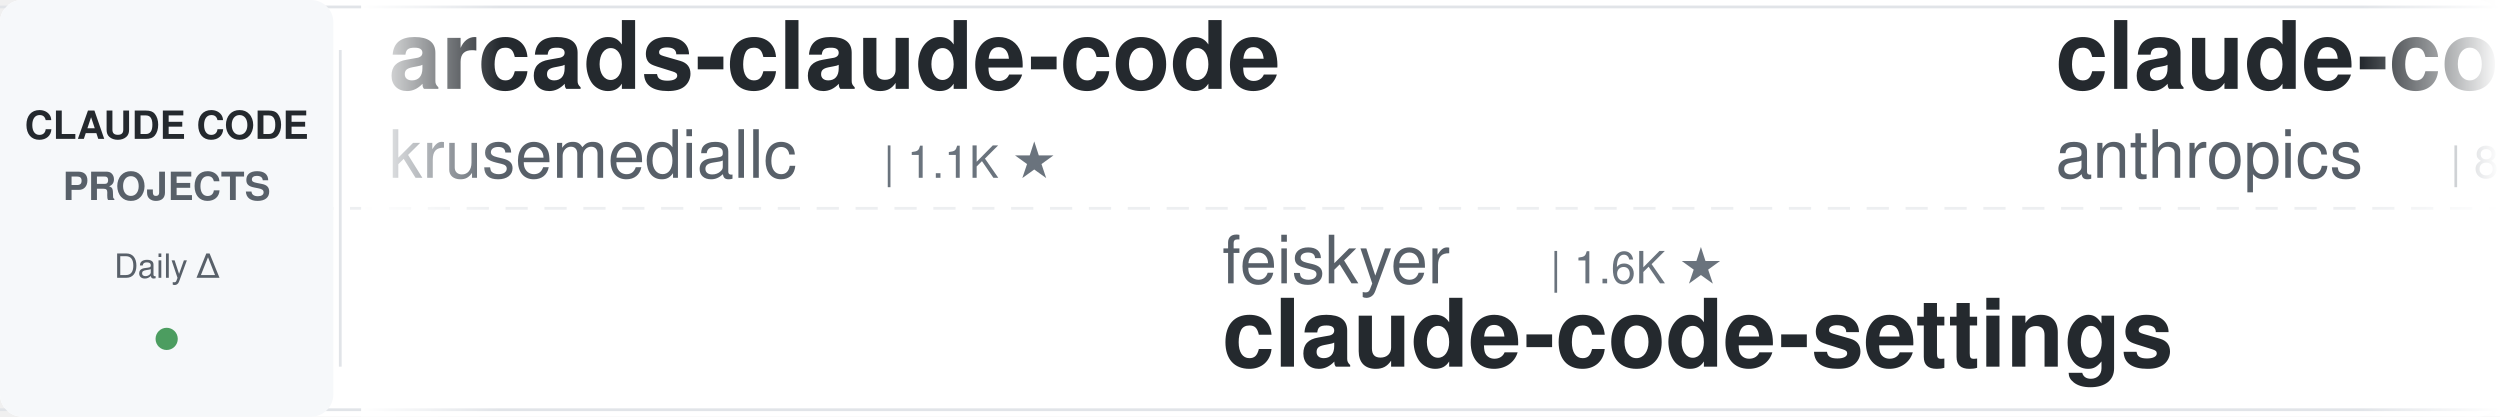
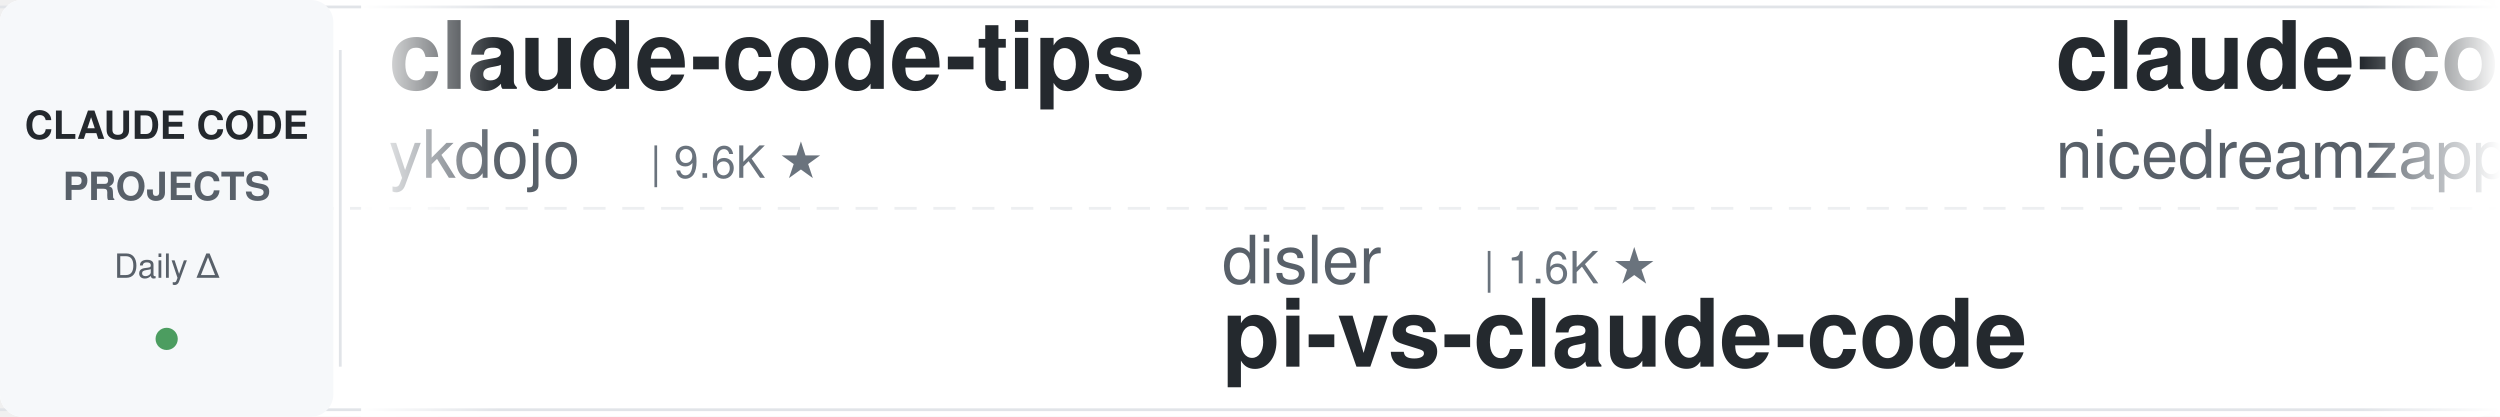
<svg xmlns="http://www.w3.org/2000/svg" width="900" height="150">
  <defs>
    <linearGradient id="leftFade" x1="0%" y1="0%" x2="100%" y2="0%">
      <stop offset="0%" style="stop-color:#ffffff;stop-opacity:1" />
      <stop offset="100%" style="stop-color:#ffffff;stop-opacity:0" />
    </linearGradient>
    <linearGradient id="rightFade" x1="0%" y1="0%" x2="100%" y2="0%">
      <stop offset="0%" style="stop-color:#ffffff;stop-opacity:0" />
      <stop offset="100%" style="stop-color:#ffffff;stop-opacity:1" />
    </linearGradient>
  </defs>
  <rect width="900" height="150" fill="#ffffff" rx="8" />
  <rect x="0" y="2" width="900" height="1" fill="#e1e4e8" />
  <rect x="0" y="147" width="900" height="1" fill="#e1e4e8" />
  <line x1="0" y1="75" x2="900" y2="75" stroke="#e1e4e8" stroke-width="1" stroke-dasharray="8 6" opacity="0.6" />
  <rect x="0" y="0" width="120" height="150" fill="#f6f8fa" rx="8" />
  <text x="60" y="50" font-family="-apple-system, BlinkMacSystemFont, 'Segoe UI', Helvetica, Arial, sans-serif" font-size="14" font-weight="600" fill="#24292e" text-anchor="middle">CLAUDE CODE</text>
  <text x="60" y="72" font-family="-apple-system, BlinkMacSystemFont, 'Segoe UI', Helvetica, Arial, sans-serif" font-size="14" font-weight="600" fill="#586069" text-anchor="middle">PROJECTS</text>
  <text x="60" y="100" font-family="-apple-system, BlinkMacSystemFont, 'Segoe UI', Helvetica, Arial, sans-serif" font-size="12" font-weight="500" fill="#586069" text-anchor="middle">Daily Δ</text>
  <circle cx="60" cy="122" r="4" fill="#22863a" opacity="0.8" />
  <rect x="122" y="18" width="1" height="114" fill="#e1e4e8" />
  <clipPath id="tickerClip">
    <rect x="130" y="0" width="770" height="150" />
  </clipPath>
  <g clip-path="url(#tickerClip)">
    <g id="tickerItems">
      <animateTransform attributeName="transform" attributeType="XML" type="translate" from="0 0" to="-3000 0" dur="54s" repeatCount="indefinite" />
      <g transform="translate(0, 0)">
-         <text x="140" y="32" font-family="-apple-system, BlinkMacSystemFont, 'Segoe UI', Helvetica, Arial, sans-serif" font-size="34" font-weight="600" fill="#24292e">arcads-claude-code</text>
-         <text x="140" y="64" font-family="-apple-system, BlinkMacSystemFont, 'Segoe UI', Helvetica, Arial, sans-serif" font-size="24" font-weight="400" fill="#586069">krusemediallc</text>
-         <text x="318" y="64" font-family="-apple-system, BlinkMacSystemFont, 'Segoe UI', Helvetica, Arial, sans-serif" font-size="16" font-weight="500" fill="#6a737d">| 1.1K ★</text>
+         <text x="140" y="32" font-family="-apple-system, BlinkMacSystemFont, 'Segoe UI', Helvetica, Arial, sans-serif" font-size="34" font-weight="600" fill="#24292e">claude-code-tips</text>
+         <text x="140" y="64" font-family="-apple-system, BlinkMacSystemFont, 'Segoe UI', Helvetica, Arial, sans-serif" font-size="24" font-weight="400" fill="#586069">ykdojo</text>
+         <text x="234" y="64" font-family="-apple-system, BlinkMacSystemFont, 'Segoe UI', Helvetica, Arial, sans-serif" font-size="16" font-weight="500" fill="#6a737d">| 9.6K ★</text>
      </g>
      <g transform="translate(300, 0)">
-         <text x="140" y="102" font-family="-apple-system, BlinkMacSystemFont, 'Segoe UI', Helvetica, Arial, sans-serif" font-size="24" font-weight="400" fill="#586069">feiskyer</text>
-         <text x="258" y="102" font-family="-apple-system, BlinkMacSystemFont, 'Segoe UI', Helvetica, Arial, sans-serif" font-size="16" font-weight="500" fill="#6a737d">| 1.6K ★</text>
-         <text x="140" y="132" font-family="-apple-system, BlinkMacSystemFont, 'Segoe UI', Helvetica, Arial, sans-serif" font-size="34" font-weight="600" fill="#24292e">claude-code-settings</text>
+         <text x="140" y="102" font-family="-apple-system, BlinkMacSystemFont, 'Segoe UI', Helvetica, Arial, sans-serif" font-size="24" font-weight="400" fill="#586069">disler</text>
+         <text x="234" y="102" font-family="-apple-system, BlinkMacSystemFont, 'Segoe UI', Helvetica, Arial, sans-serif" font-size="16" font-weight="500" fill="#6a737d">| 1.6K ★</text>
+         <text x="140" y="132" font-family="-apple-system, BlinkMacSystemFont, 'Segoe UI', Helvetica, Arial, sans-serif" font-size="34" font-weight="600" fill="#24292e">pi-vs-claude-code</text>
      </g>
      <g transform="translate(600, 0)">
-         <text x="140" y="32" font-family="-apple-system, BlinkMacSystemFont, 'Segoe UI', Helvetica, Arial, sans-serif" font-size="34" font-weight="600" fill="#24292e">claude-code-action</text>
-         <text x="140" y="64" font-family="-apple-system, BlinkMacSystemFont, 'Segoe UI', Helvetica, Arial, sans-serif" font-size="24" font-weight="400" fill="#586069">anthropics</text>
-         <text x="282" y="64" font-family="-apple-system, BlinkMacSystemFont, 'Segoe UI', Helvetica, Arial, sans-serif" font-size="16" font-weight="500" fill="#6a737d">| 8.6K ★</text>
+         <text x="140" y="32" font-family="-apple-system, BlinkMacSystemFont, 'Segoe UI', Helvetica, Arial, sans-serif" font-size="34" font-weight="600" fill="#24292e">claude-code-local</text>
+         <text x="140" y="64" font-family="-apple-system, BlinkMacSystemFont, 'Segoe UI', Helvetica, Arial, sans-serif" font-size="24" font-weight="400" fill="#586069">nicedreamzapp</text>
+         <text x="318" y="64" font-family="-apple-system, BlinkMacSystemFont, 'Segoe UI', Helvetica, Arial, sans-serif" font-size="16" font-weight="500" fill="#6a737d">| 3.2K ★</text>
      </g>
      <g transform="translate(900, 0)">
-         <text x="140" y="102" font-family="-apple-system, BlinkMacSystemFont, 'Segoe UI', Helvetica, Arial, sans-serif" font-size="24" font-weight="400" fill="#586069">disler</text>
-         <text x="234" y="102" font-family="-apple-system, BlinkMacSystemFont, 'Segoe UI', Helvetica, Arial, sans-serif" font-size="16" font-weight="500" fill="#6a737d">| 3.9K ★</text>
-         <text x="140" y="132" font-family="-apple-system, BlinkMacSystemFont, 'Segoe UI', Helvetica, Arial, sans-serif" font-size="34" font-weight="600" fill="#24292e">claude-code-hooks-master...</text>
-       </g>
-       <g transform="translate(1200, 0)">
-         <text x="140" y="32" font-family="-apple-system, BlinkMacSystemFont, 'Segoe UI', Helvetica, Arial, sans-serif" font-size="34" font-weight="600" fill="#24292e">claude-code-source</text>
-         <text x="140" y="64" font-family="-apple-system, BlinkMacSystemFont, 'Segoe UI', Helvetica, Arial, sans-serif" font-size="24" font-weight="400" fill="#586069">AprilNEA</text>
-         <text x="258" y="64" font-family="-apple-system, BlinkMacSystemFont, 'Segoe UI', Helvetica, Arial, sans-serif" font-size="16" font-weight="500" fill="#6a737d">| 392 ★</text>
-       </g>
-       <g transform="translate(1500, 0)">
-         <text x="140" y="102" font-family="-apple-system, BlinkMacSystemFont, 'Segoe UI', Helvetica, Arial, sans-serif" font-size="24" font-weight="400" fill="#586069">darcyegb</text>
-         <text x="258" y="102" font-family="-apple-system, BlinkMacSystemFont, 'Segoe UI', Helvetica, Arial, sans-serif" font-size="16" font-weight="500" fill="#6a737d">| 757 ★</text>
-         <text x="140" y="132" font-family="-apple-system, BlinkMacSystemFont, 'Segoe UI', Helvetica, Arial, sans-serif" font-size="34" font-weight="600" fill="#24292e">ClaudeCodeAgents</text>
-       </g>
-       <g transform="translate(1800, 0)">
-         <text x="140" y="32" font-family="-apple-system, BlinkMacSystemFont, 'Segoe UI', Helvetica, Arial, sans-serif" font-size="34" font-weight="600" fill="#24292e">claude-code-system-promp...</text>
-         <text x="140" y="64" font-family="-apple-system, BlinkMacSystemFont, 'Segoe UI', Helvetica, Arial, sans-serif" font-size="24" font-weight="400" fill="#586069">Piebald-AI</text>
-         <text x="282" y="64" font-family="-apple-system, BlinkMacSystemFont, 'Segoe UI', Helvetica, Arial, sans-serif" font-size="16" font-weight="500" fill="#6a737d">| 12.2K ★</text>
-       </g>
-       <g transform="translate(2100, 0)">
        <text x="140" y="102" font-family="-apple-system, BlinkMacSystemFont, 'Segoe UI', Helvetica, Arial, sans-serif" font-size="24" font-weight="400" fill="#586069">ding113</text>
        <text x="246" y="102" font-family="-apple-system, BlinkMacSystemFont, 'Segoe UI', Helvetica, Arial, sans-serif" font-size="16" font-weight="500" fill="#6a737d">| 3.3K ★</text>
        <text x="140" y="132" font-family="-apple-system, BlinkMacSystemFont, 'Segoe UI', Helvetica, Arial, sans-serif" font-size="34" font-weight="600" fill="#24292e">claude-code-hub</text>
      </g>
+       <g transform="translate(1200, 0)">
+         <text x="140" y="32" font-family="-apple-system, BlinkMacSystemFont, 'Segoe UI', Helvetica, Arial, sans-serif" font-size="34" font-weight="600" fill="#24292e">claude-code-analysis</text>
+         <text x="140" y="64" font-family="-apple-system, BlinkMacSystemFont, 'Segoe UI', Helvetica, Arial, sans-serif" font-size="24" font-weight="400" fill="#586069">liuup</text>
+         <text x="222" y="64" font-family="-apple-system, BlinkMacSystemFont, 'Segoe UI', Helvetica, Arial, sans-serif" font-size="16" font-weight="500" fill="#6a737d">| 3.8K ★</text>
+       </g>
+       <g transform="translate(1500, 0)">
+         <text x="140" y="102" font-family="-apple-system, BlinkMacSystemFont, 'Segoe UI', Helvetica, Arial, sans-serif" font-size="24" font-weight="400" fill="#586069">1rgs</text>
+         <text x="210" y="102" font-family="-apple-system, BlinkMacSystemFont, 'Segoe UI', Helvetica, Arial, sans-serif" font-size="16" font-weight="500" fill="#6a737d">| 3.7K ★</text>
+         <text x="140" y="132" font-family="-apple-system, BlinkMacSystemFont, 'Segoe UI', Helvetica, Arial, sans-serif" font-size="34" font-weight="600" fill="#24292e">claude-code-proxy</text>
+       </g>
+       <g transform="translate(1800, 0)">
+         <text x="140" y="32" font-family="-apple-system, BlinkMacSystemFont, 'Segoe UI', Helvetica, Arial, sans-serif" font-size="34" font-weight="600" fill="#24292e">awesome-claude-code-tool...</text>
+         <text x="140" y="64" font-family="-apple-system, BlinkMacSystemFont, 'Segoe UI', Helvetica, Arial, sans-serif" font-size="24" font-weight="400" fill="#586069">rohitg00</text>
+         <text x="258" y="64" font-family="-apple-system, BlinkMacSystemFont, 'Segoe UI', Helvetica, Arial, sans-serif" font-size="16" font-weight="500" fill="#6a737d">| 2.5K ★</text>
+       </g>
+       <g transform="translate(2100, 0)">
+         <text x="140" y="102" font-family="-apple-system, BlinkMacSystemFont, 'Segoe UI', Helvetica, Arial, sans-serif" font-size="24" font-weight="400" fill="#586069">AprilNEA</text>
+         <text x="258" y="102" font-family="-apple-system, BlinkMacSystemFont, 'Segoe UI', Helvetica, Arial, sans-serif" font-size="16" font-weight="500" fill="#6a737d">| 392 ★</text>
+         <text x="140" y="132" font-family="-apple-system, BlinkMacSystemFont, 'Segoe UI', Helvetica, Arial, sans-serif" font-size="34" font-weight="600" fill="#24292e">claude-code-source</text>
+       </g>
      <g transform="translate(2400, 0)">
+         <text x="140" y="32" font-family="-apple-system, BlinkMacSystemFont, 'Segoe UI', Helvetica, Arial, sans-serif" font-size="34" font-weight="600" fill="#24292e">claude-code-source-build</text>
+         <text x="140" y="64" font-family="-apple-system, BlinkMacSystemFont, 'Segoe UI', Helvetica, Arial, sans-serif" font-size="24" font-weight="400" fill="#586069">andrew-kramer-inno</text>
+         <text x="378" y="64" font-family="-apple-system, BlinkMacSystemFont, 'Segoe UI', Helvetica, Arial, sans-serif" font-size="16" font-weight="500" fill="#6a737d">| 593 ★</text>
+       </g>
+       <g transform="translate(2700, 0)">
+         <text x="140" y="102" font-family="-apple-system, BlinkMacSystemFont, 'Segoe UI', Helvetica, Arial, sans-serif" font-size="24" font-weight="400" fill="#586069">VoltAgent</text>
+         <text x="270" y="102" font-family="-apple-system, BlinkMacSystemFont, 'Segoe UI', Helvetica, Arial, sans-serif" font-size="16" font-weight="500" fill="#6a737d">| 24.2K ★</text>
+         <text x="140" y="132" font-family="-apple-system, BlinkMacSystemFont, 'Segoe UI', Helvetica, Arial, sans-serif" font-size="34" font-weight="600" fill="#24292e">awesome-claude-code-suba...</text>
+       </g>
+       <g transform="translate(3000, 0)">
        <text x="140" y="32" font-family="-apple-system, BlinkMacSystemFont, 'Segoe UI', Helvetica, Arial, sans-serif" font-size="34" font-weight="600" fill="#24292e">claude-code-tips</text>
        <text x="140" y="64" font-family="-apple-system, BlinkMacSystemFont, 'Segoe UI', Helvetica, Arial, sans-serif" font-size="24" font-weight="400" fill="#586069">ykdojo</text>
        <text x="234" y="64" font-family="-apple-system, BlinkMacSystemFont, 'Segoe UI', Helvetica, Arial, sans-serif" font-size="16" font-weight="500" fill="#6a737d">| 9.6K ★</text>
      </g>
-       <g transform="translate(2700, 0)">
-         <text x="140" y="102" font-family="-apple-system, BlinkMacSystemFont, 'Segoe UI', Helvetica, Arial, sans-serif" font-size="24" font-weight="400" fill="#586069">pedrohcgs</text>
-         <text x="270" y="102" font-family="-apple-system, BlinkMacSystemFont, 'Segoe UI', Helvetica, Arial, sans-serif" font-size="16" font-weight="500" fill="#6a737d">| 1.5K ★</text>
-         <text x="140" y="132" font-family="-apple-system, BlinkMacSystemFont, 'Segoe UI', Helvetica, Arial, sans-serif" font-size="34" font-weight="600" fill="#24292e">claude-code-my-workflow</text>
-       </g>
-       <g transform="translate(3000, 0)">
-         <text x="140" y="32" font-family="-apple-system, BlinkMacSystemFont, 'Segoe UI', Helvetica, Arial, sans-serif" font-size="34" font-weight="600" fill="#24292e">arcads-claude-code</text>
-         <text x="140" y="64" font-family="-apple-system, BlinkMacSystemFont, 'Segoe UI', Helvetica, Arial, sans-serif" font-size="24" font-weight="400" fill="#586069">krusemediallc</text>
-         <text x="318" y="64" font-family="-apple-system, BlinkMacSystemFont, 'Segoe UI', Helvetica, Arial, sans-serif" font-size="16" font-weight="500" fill="#6a737d">| 1.1K ★</text>
-       </g>
      <g transform="translate(3300, 0)">
-         <text x="140" y="102" font-family="-apple-system, BlinkMacSystemFont, 'Segoe UI', Helvetica, Arial, sans-serif" font-size="24" font-weight="400" fill="#586069">feiskyer</text>
-         <text x="258" y="102" font-family="-apple-system, BlinkMacSystemFont, 'Segoe UI', Helvetica, Arial, sans-serif" font-size="16" font-weight="500" fill="#6a737d">| 1.6K ★</text>
-         <text x="140" y="132" font-family="-apple-system, BlinkMacSystemFont, 'Segoe UI', Helvetica, Arial, sans-serif" font-size="34" font-weight="600" fill="#24292e">claude-code-settings</text>
+         <text x="140" y="102" font-family="-apple-system, BlinkMacSystemFont, 'Segoe UI', Helvetica, Arial, sans-serif" font-size="24" font-weight="400" fill="#586069">disler</text>
+         <text x="234" y="102" font-family="-apple-system, BlinkMacSystemFont, 'Segoe UI', Helvetica, Arial, sans-serif" font-size="16" font-weight="500" fill="#6a737d">| 1.6K ★</text>
+         <text x="140" y="132" font-family="-apple-system, BlinkMacSystemFont, 'Segoe UI', Helvetica, Arial, sans-serif" font-size="34" font-weight="600" fill="#24292e">pi-vs-claude-code</text>
      </g>
      <g transform="translate(3600, 0)">
-         <text x="140" y="32" font-family="-apple-system, BlinkMacSystemFont, 'Segoe UI', Helvetica, Arial, sans-serif" font-size="34" font-weight="600" fill="#24292e">claude-code-action</text>
-         <text x="140" y="64" font-family="-apple-system, BlinkMacSystemFont, 'Segoe UI', Helvetica, Arial, sans-serif" font-size="24" font-weight="400" fill="#586069">anthropics</text>
-         <text x="282" y="64" font-family="-apple-system, BlinkMacSystemFont, 'Segoe UI', Helvetica, Arial, sans-serif" font-size="16" font-weight="500" fill="#6a737d">| 8.6K ★</text>
+         <text x="140" y="32" font-family="-apple-system, BlinkMacSystemFont, 'Segoe UI', Helvetica, Arial, sans-serif" font-size="34" font-weight="600" fill="#24292e">claude-code-local</text>
+         <text x="140" y="64" font-family="-apple-system, BlinkMacSystemFont, 'Segoe UI', Helvetica, Arial, sans-serif" font-size="24" font-weight="400" fill="#586069">nicedreamzapp</text>
+         <text x="318" y="64" font-family="-apple-system, BlinkMacSystemFont, 'Segoe UI', Helvetica, Arial, sans-serif" font-size="16" font-weight="500" fill="#6a737d">| 3.2K ★</text>
      </g>
      <g transform="translate(3900, 0)">
-         <text x="140" y="102" font-family="-apple-system, BlinkMacSystemFont, 'Segoe UI', Helvetica, Arial, sans-serif" font-size="24" font-weight="400" fill="#586069">disler</text>
-         <text x="234" y="102" font-family="-apple-system, BlinkMacSystemFont, 'Segoe UI', Helvetica, Arial, sans-serif" font-size="16" font-weight="500" fill="#6a737d">| 3.9K ★</text>
-         <text x="140" y="132" font-family="-apple-system, BlinkMacSystemFont, 'Segoe UI', Helvetica, Arial, sans-serif" font-size="34" font-weight="600" fill="#24292e">claude-code-hooks-master...</text>
+         <text x="140" y="102" font-family="-apple-system, BlinkMacSystemFont, 'Segoe UI', Helvetica, Arial, sans-serif" font-size="24" font-weight="400" fill="#586069">ding113</text>
+         <text x="246" y="102" font-family="-apple-system, BlinkMacSystemFont, 'Segoe UI', Helvetica, Arial, sans-serif" font-size="16" font-weight="500" fill="#6a737d">| 3.3K ★</text>
+         <text x="140" y="132" font-family="-apple-system, BlinkMacSystemFont, 'Segoe UI', Helvetica, Arial, sans-serif" font-size="34" font-weight="600" fill="#24292e">claude-code-hub</text>
      </g>
    </g>
  </g>
  <rect x="130" y="0" width="50" height="150" fill="url(#leftFade)" />
  <rect x="850" y="0" width="50" height="150" fill="url(#rightFade)" />
</svg>
